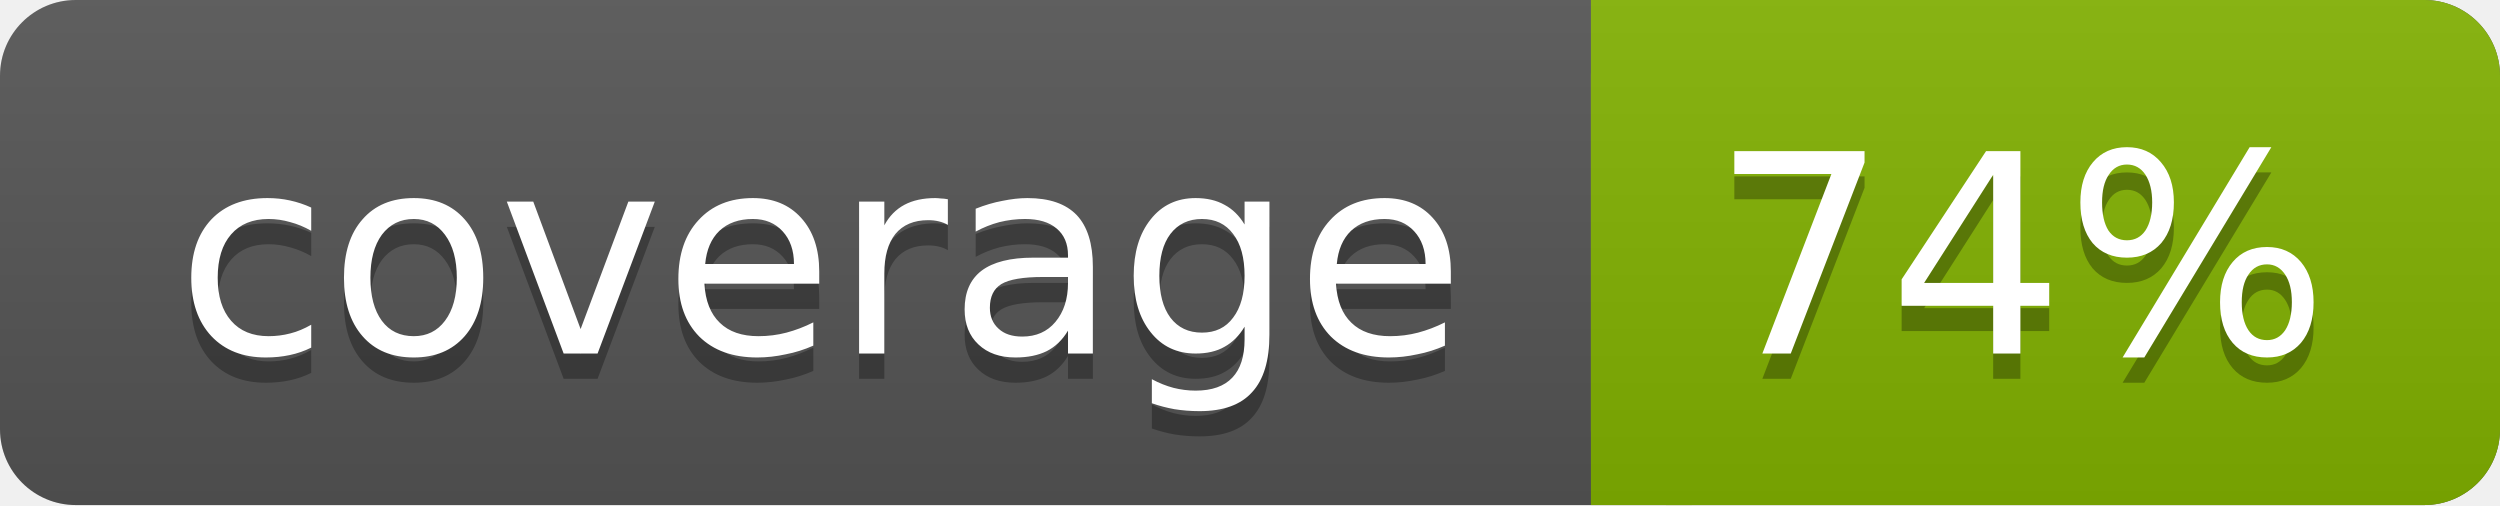
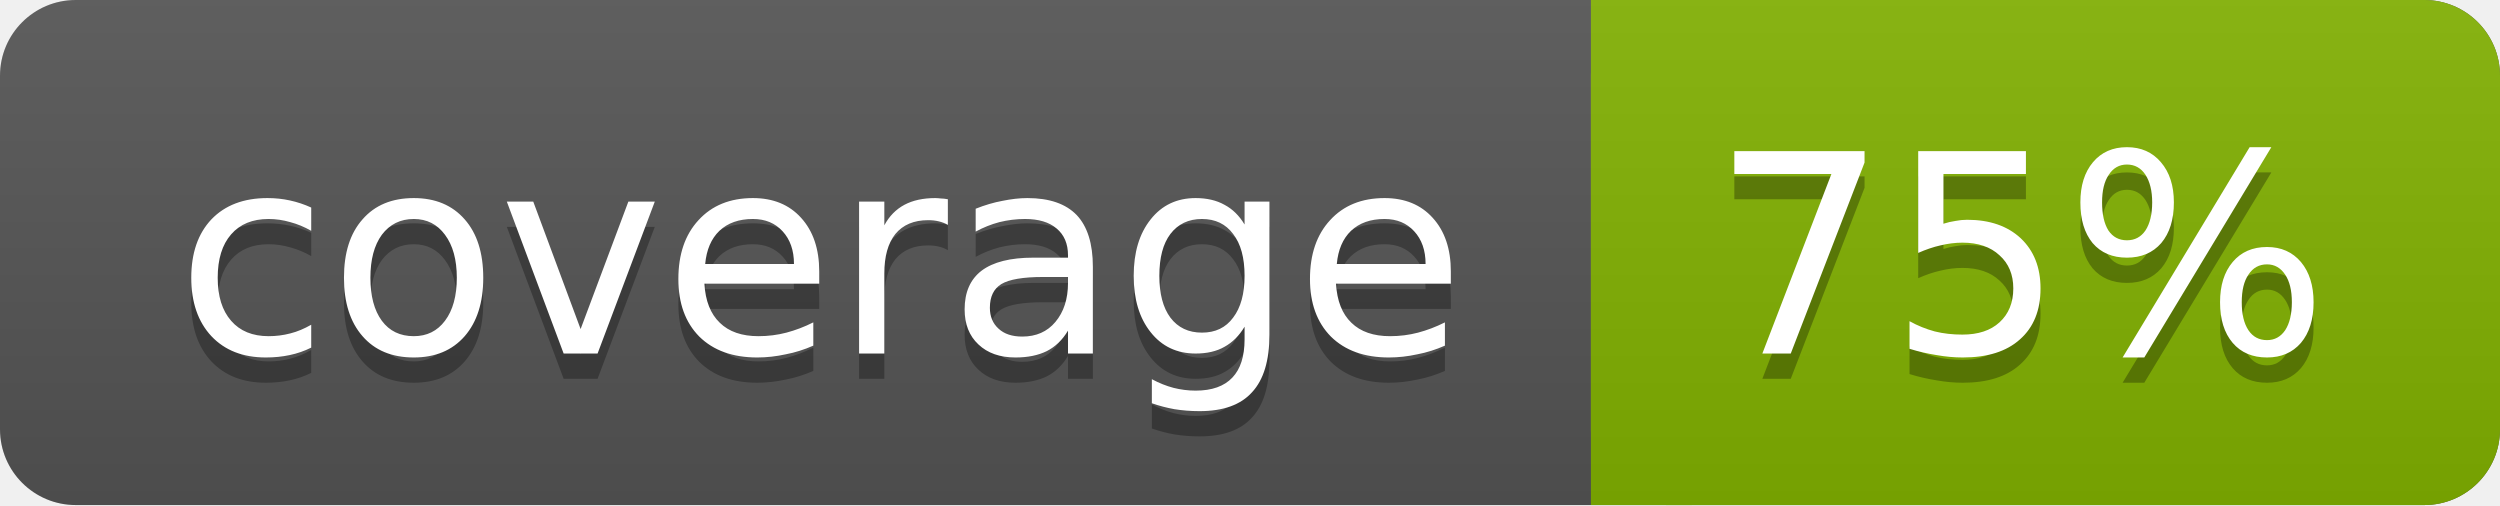
<svg xmlns="http://www.w3.org/2000/svg" width="99" height="20">
  <linearGradient id="a" x2="0" y2="100%">
    <stop offset="0" stop-color="#bbb" stop-opacity=".1" />
    <stop offset="1" stop-opacity=".1" />
  </linearGradient>
  <rect rx="3" width="99" height="20" fill="#555" />
  <rect rx="3" x="63" width="36" height="20" fill="#82b201" />
  <path fill="#82b201" d="M63 0h4v20h-4z" />
  <rect rx="3" width="99" height="20" fill="url(#a)" />
  <g fill="#fff" text-anchor="middle" font-family="DejaVu Sans,Verdana,Geneva,sans-serif" font-size="11">
    <text x="32.5" y="15" fill="#010101" fill-opacity=".3">coverage</text>
    <text x="32.5" y="14">coverage</text>
-     <text x="80" y="15" fill="#010101" fill-opacity=".3">74%</text>
-     <text x="80" y="14">74%</text>
+     <text x="80" y="15" fill="#010101" fill-opacity=".3">75%</text>
+     <text x="80" y="14">75%</text>
  </g>
</svg>
